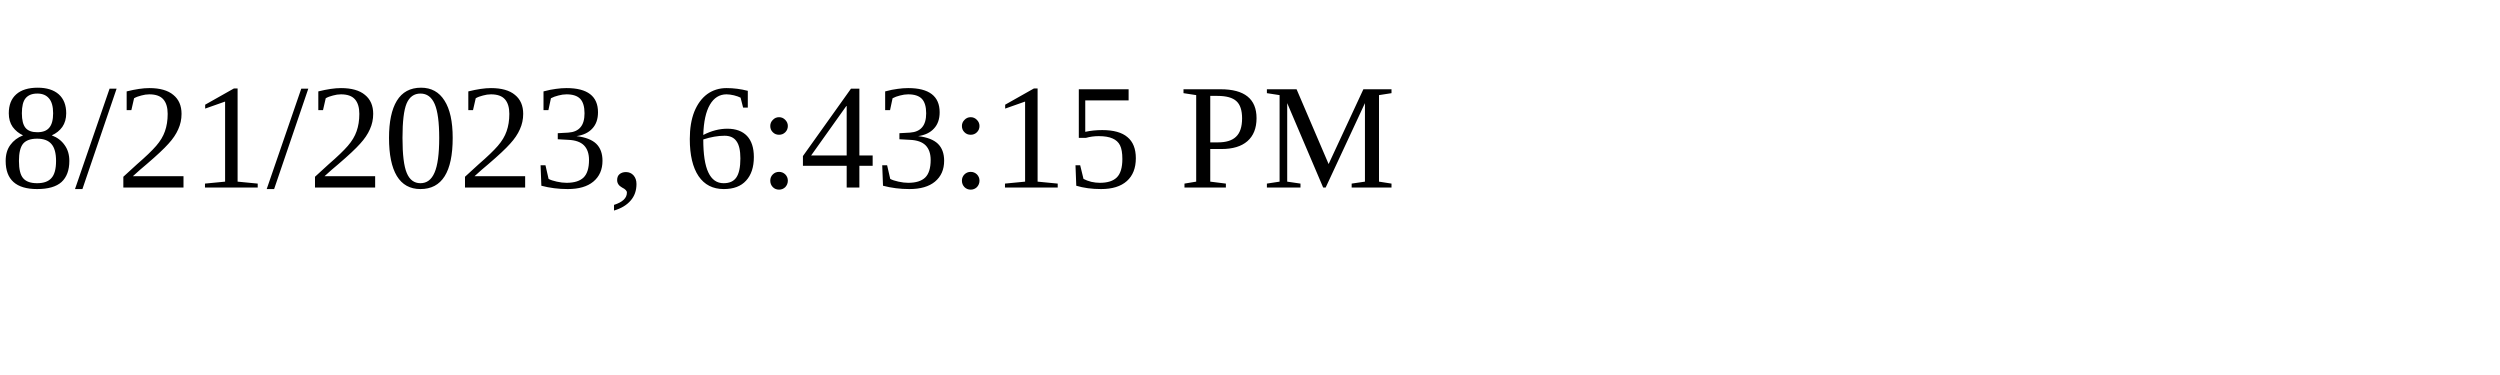
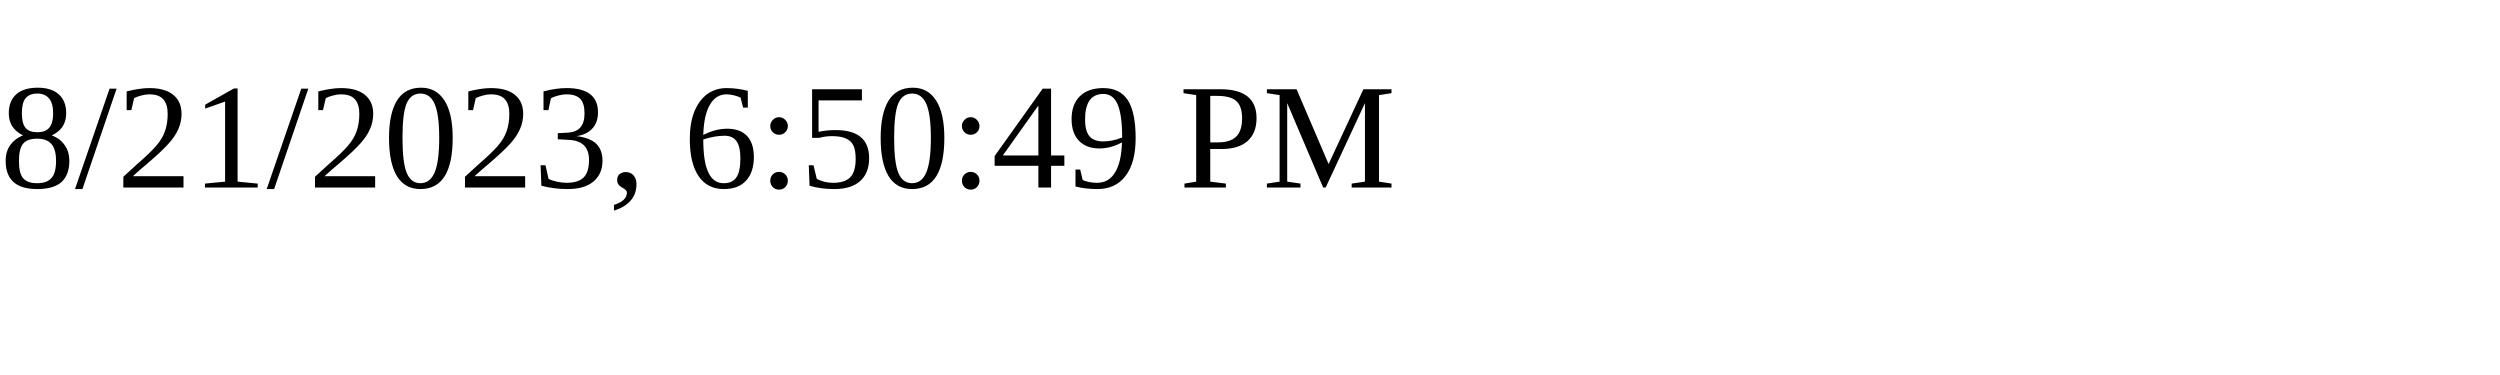
<svg xmlns="http://www.w3.org/2000/svg" height="30" width="200">
-   <text x="0" y="15">8/21/2023, 6:43:15 PM</text>
+   <text x="0" y="15">8/21/2023, 6:50:49 PM</text>
</svg>
